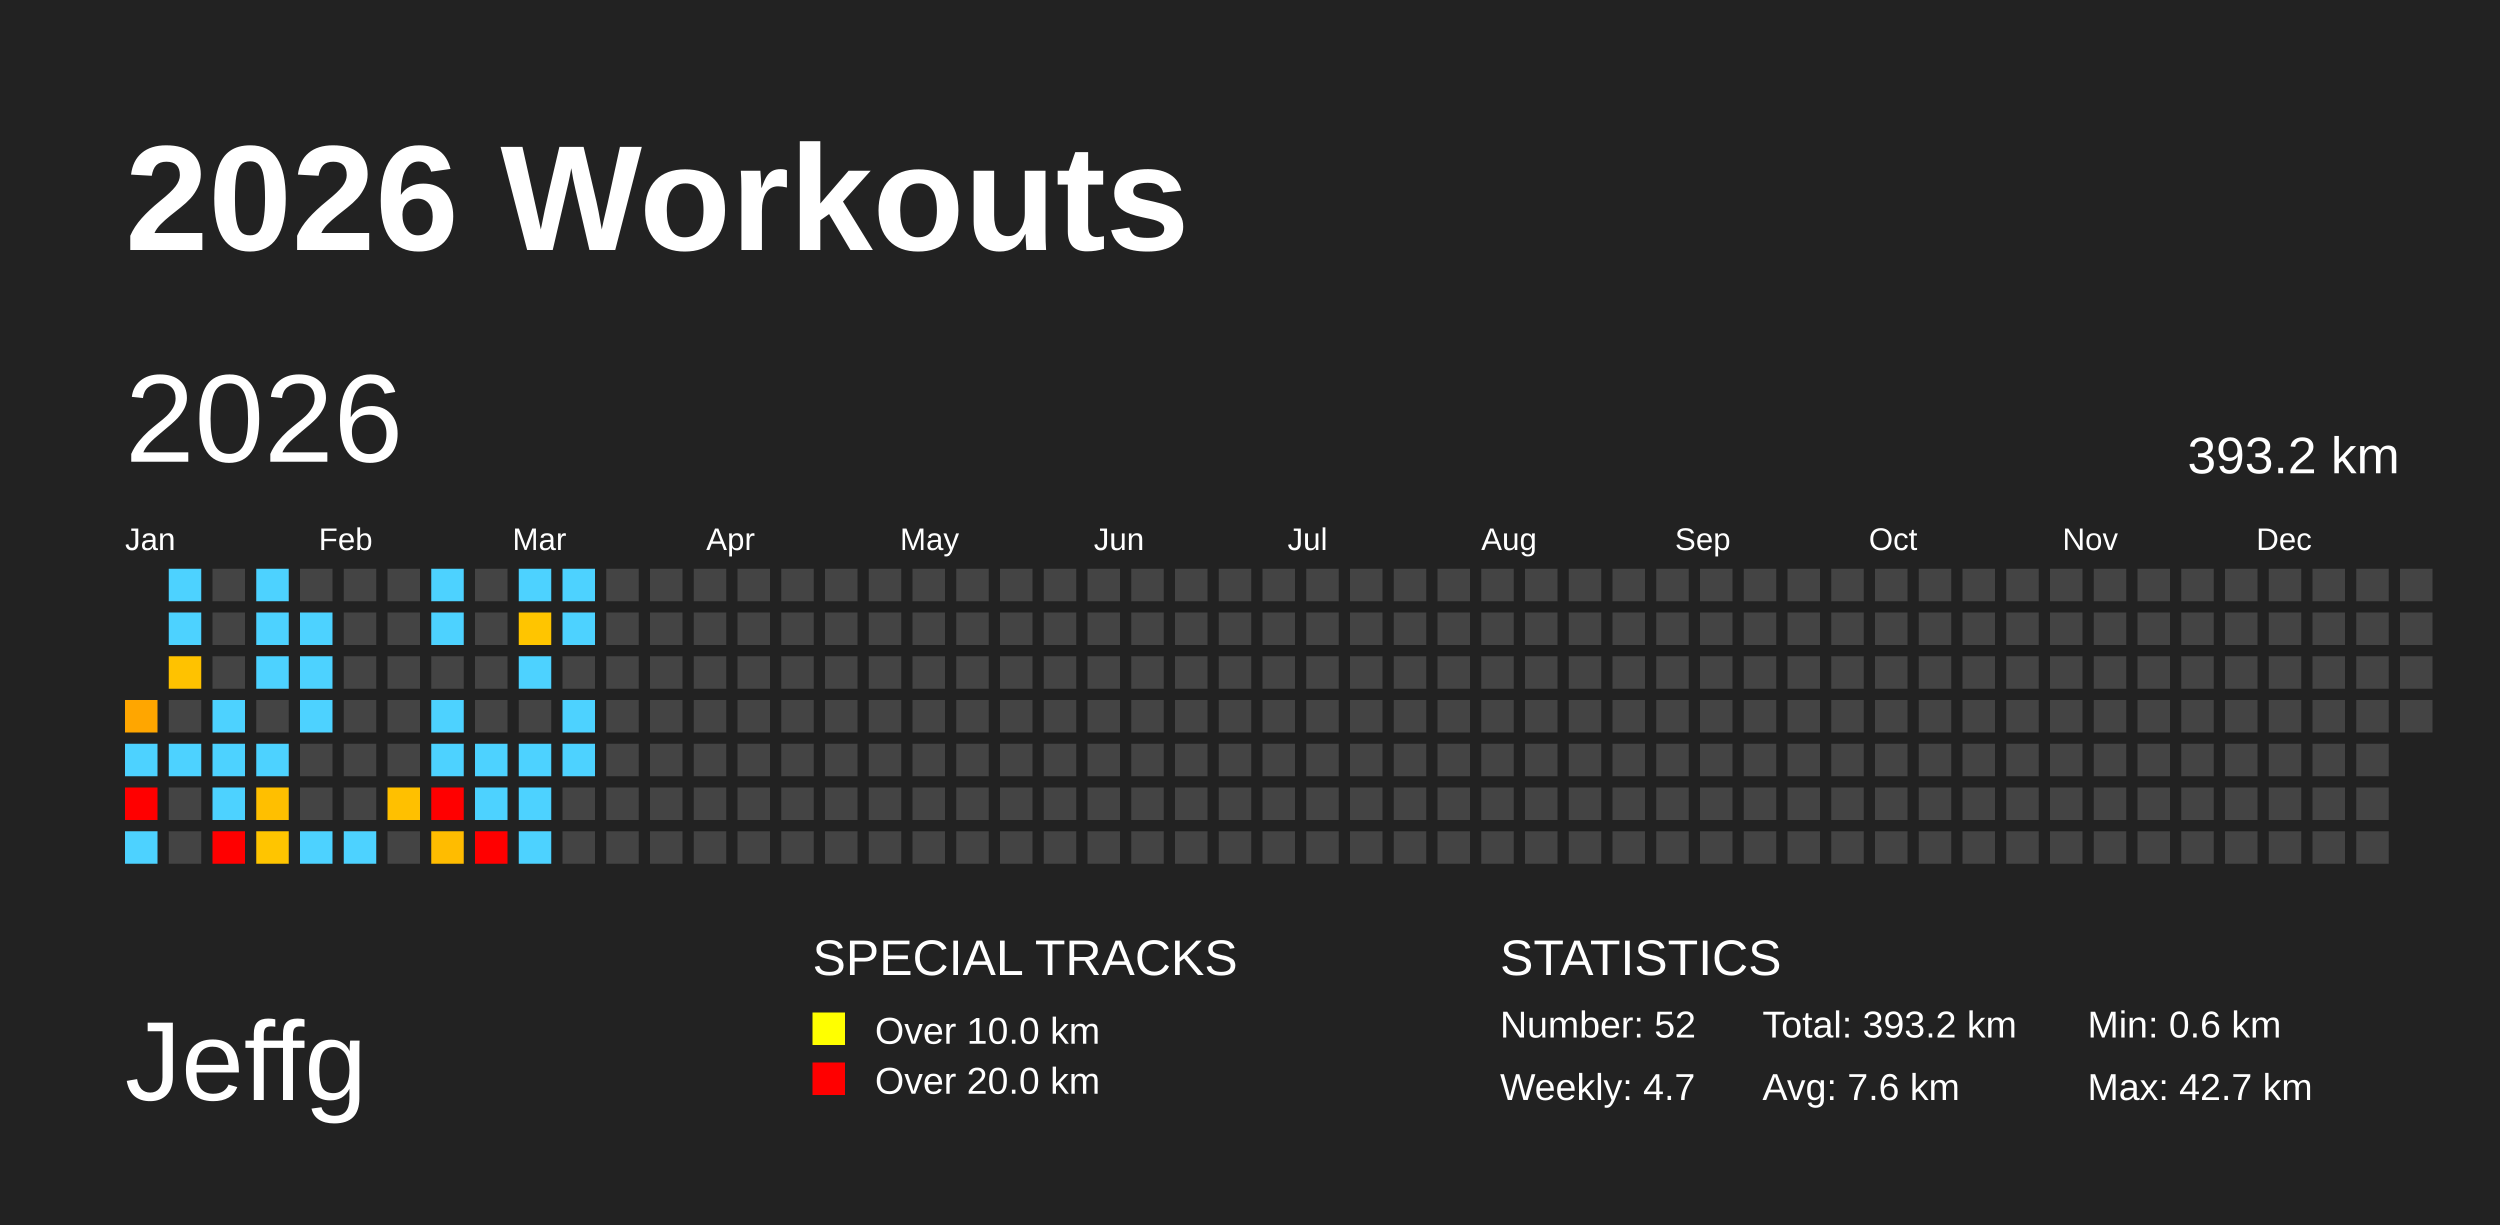
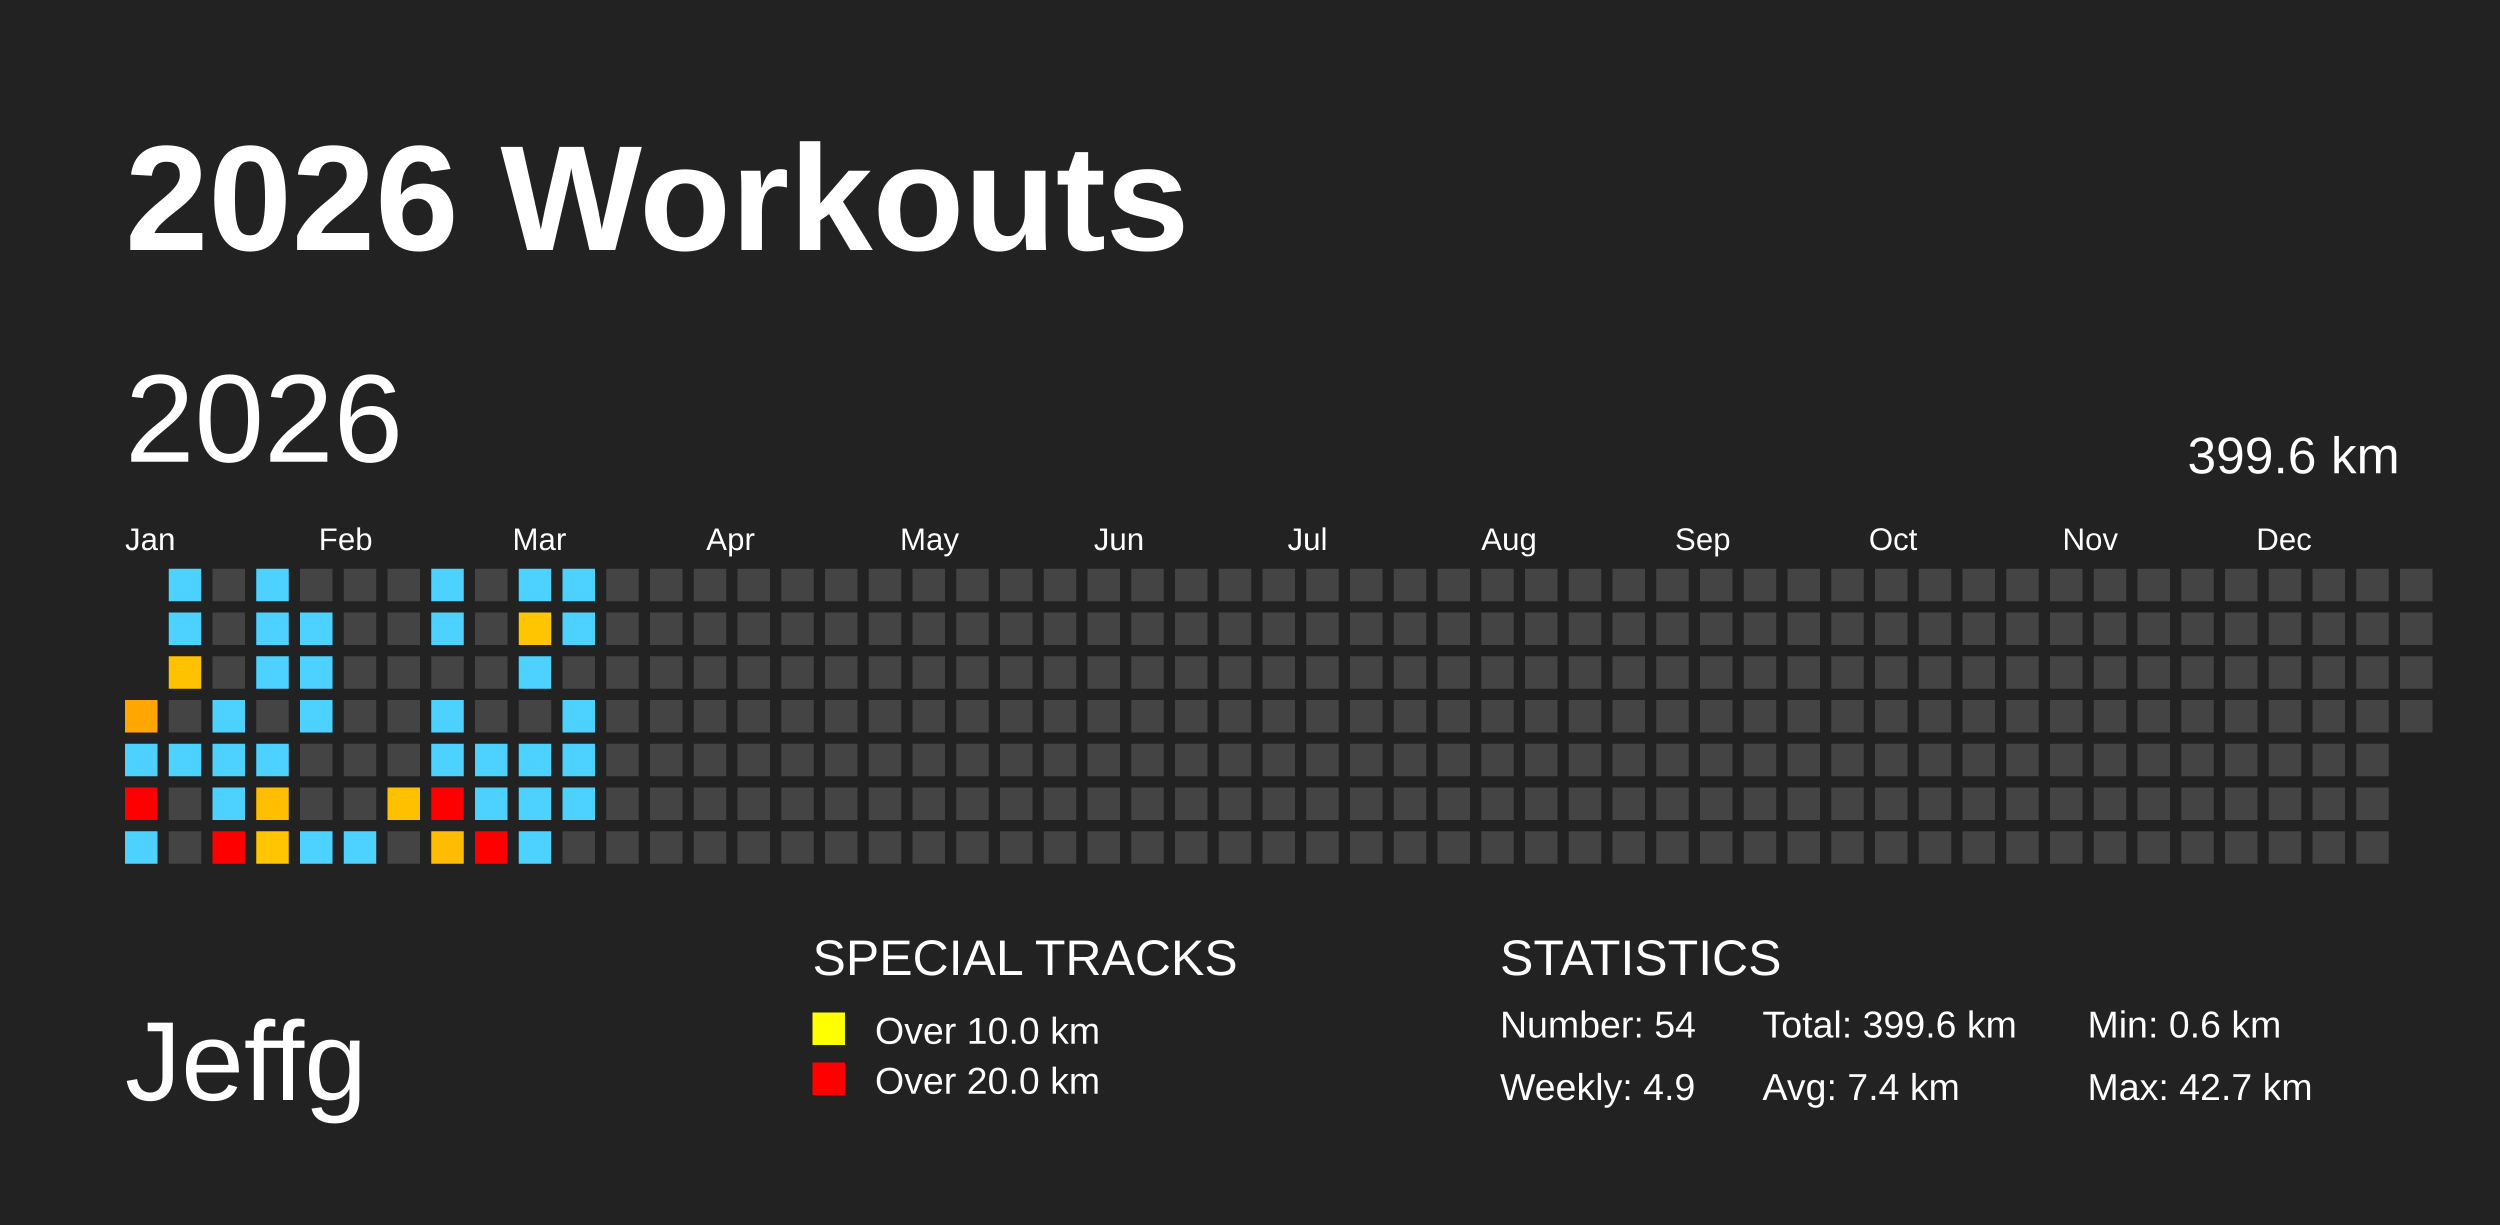
<svg xmlns="http://www.w3.org/2000/svg" baseProfile="full" height="98mm" version="1.1" viewBox="0,0,200,98" width="200mm">
  <defs />
  <rect fill="#222222" height="98" width="200" x="0" y="0" />
  <text fill="#FFFFFF" style="font-size:12px; font-family:Arial; font-weight:bold;" x="10" y="20">2026 Workouts</text>
  <text fill="#FFFFFF" style="font-size:9px; font-family:Arial" x="10" y="88">Jeffg</text>
  <text fill="#FFFFFF" style="font-size:4px; font-family:Arial" x="65" y="78">SPECIAL TRACKS</text>
  <rect fill="yellow" height="2.6" width="2.6" x="65" y="81" />
  <text fill="#FFFFFF" style="font-size:3px; font-family:Arial" x="70" y="83.5">Over 10.0 km</text>
  <rect fill="red" height="2.6" width="2.6" x="65" y="85" />
  <text fill="#FFFFFF" style="font-size:3px; font-family:Arial" x="70" y="87.5">Over 20.0 km</text>
  <text fill="#FFFFFF" style="font-size:4px; font-family:Arial" x="120" y="78">STATISTICS</text>
-   <text fill="#FFFFFF" style="font-size:3px; font-family:Arial" x="120" y="83">Number: 52</text>
-   <text fill="#FFFFFF" style="font-size:3px; font-family:Arial" x="120" y="88">Weekly: 4.7</text>
-   <text fill="#FFFFFF" style="font-size:3px; font-family:Arial" x="141" y="83">Total: 393.2 km</text>
-   <text fill="#FFFFFF" style="font-size:3px; font-family:Arial" x="141" y="88">Avg: 7.6 km</text>
+   <text fill="#FFFFFF" style="font-size:3px; font-family:Arial" x="120" y="83">Number: 54</text>
+   <text fill="#FFFFFF" style="font-size:3px; font-family:Arial" x="120" y="88">Weekly: 4.9</text>
+   <text fill="#FFFFFF" style="font-size:3px; font-family:Arial" x="141" y="83">Total: 399.6 km</text>
+   <text fill="#FFFFFF" style="font-size:3px; font-family:Arial" x="141" y="88">Avg: 7.4 km</text>
  <text fill="#FFFFFF" style="font-size:3px; font-family:Arial" x="167" y="83">Min: 0.6 km</text>
  <text fill="#FFFFFF" style="font-size:3px; font-family:Arial" x="167" y="88">Max: 42.7 km</text>
  <text dominant-baseline="hanging" fill="#FFFFFF" style="font-size:10.0px; font-family:Arial;" x="10" y="30">2026</text>
-   <text dominant-baseline="hanging" fill="#FFFFFF" style="font-size:4.125px; font-family:Arial;" x="175" y="35">393.2 km</text>
+   <text dominant-baseline="hanging" fill="#FFFFFF" style="font-size:4.125px; font-family:Arial;" x="175" y="35">399.6 km</text>
  <text fill="#FFFFFF" style="font-size:2.5px; font-family:Arial" x="10.0" y="44">Jan</text>
  <text fill="#FFFFFF" style="font-size:2.5px; font-family:Arial" x="25.5" y="44">Feb</text>
  <text fill="#FFFFFF" style="font-size:2.5px; font-family:Arial" x="41.0" y="44">Mar</text>
  <text fill="#FFFFFF" style="font-size:2.5px; font-family:Arial" x="56.5" y="44">Apr</text>
  <text fill="#FFFFFF" style="font-size:2.5px; font-family:Arial" x="72.0" y="44">May</text>
  <text fill="#FFFFFF" style="font-size:2.5px; font-family:Arial" x="87.5" y="44">Jun</text>
  <text fill="#FFFFFF" style="font-size:2.5px; font-family:Arial" x="103.0" y="44">Jul</text>
  <text fill="#FFFFFF" style="font-size:2.5px; font-family:Arial" x="118.5" y="44">Aug</text>
  <text fill="#FFFFFF" style="font-size:2.5px; font-family:Arial" x="134.0" y="44">Sep</text>
  <text fill="#FFFFFF" style="font-size:2.5px; font-family:Arial" x="149.5" y="44">Oct</text>
  <text fill="#FFFFFF" style="font-size:2.5px; font-family:Arial" x="165.0" y="44">Nov</text>
  <text fill="#FFFFFF" style="font-size:2.5px; font-family:Arial" x="180.5" y="44">Dec</text>
  <rect fill="#ffa600" height="2.6" width="2.6" x="10.0" y="56.0" />
  <rect fill="#4dd2ff" height="2.6" width="2.6" x="10.0" y="59.5" />
  <rect fill="red" height="2.6" width="2.6" x="10.0" y="63.0" />
  <rect fill="#4dd2ff" height="2.6" width="2.6" x="10.0" y="66.5" />
  <rect fill="#4dd2ff" height="2.6" width="2.6" x="13.5" y="45.5" />
  <rect fill="#4dd2ff" height="2.6" width="2.6" x="13.5" y="49.0" />
  <rect fill="#ffc200" height="2.6" width="2.6" x="13.5" y="52.5" />
  <rect fill="#444444" height="2.6" width="2.6" x="13.5" y="56.0" />
  <rect fill="#4dd2ff" height="2.6" width="2.6" x="13.5" y="59.5" />
  <rect fill="#444444" height="2.6" width="2.6" x="13.5" y="63.0" />
  <rect fill="#444444" height="2.6" width="2.6" x="13.5" y="66.5" />
  <rect fill="#444444" height="2.6" width="2.6" x="17.0" y="45.5" />
  <rect fill="#444444" height="2.6" width="2.6" x="17.0" y="49.0" />
  <rect fill="#444444" height="2.6" width="2.6" x="17.0" y="52.5" />
  <rect fill="#4dd2ff" height="2.6" width="2.6" x="17.0" y="56.0" />
  <rect fill="#4dd2ff" height="2.6" width="2.6" x="17.0" y="59.5" />
  <rect fill="#4dd2ff" height="2.6" width="2.6" x="17.0" y="63.0" />
  <rect fill="red" height="2.6" width="2.6" x="17.0" y="66.5" />
  <rect fill="#4dd2ff" height="2.6" width="2.6" x="20.5" y="45.5" />
  <rect fill="#4dd2ff" height="2.6" width="2.6" x="20.5" y="49.0" />
  <rect fill="#4dd2ff" height="2.6" width="2.6" x="20.5" y="52.5" />
  <rect fill="#444444" height="2.6" width="2.6" x="20.5" y="56.0" />
  <rect fill="#4dd2ff" height="2.6" width="2.6" x="20.5" y="59.5" />
  <rect fill="#ffbf00" height="2.6" width="2.6" x="20.5" y="63.0" />
  <rect fill="#ffc500" height="2.6" width="2.6" x="20.5" y="66.5" />
  <rect fill="#444444" height="2.6" width="2.6" x="24.0" y="45.5" />
  <rect fill="#4dd2ff" height="2.6" width="2.6" x="24.0" y="49.0" />
  <rect fill="#4dd2ff" height="2.6" width="2.6" x="24.0" y="52.5" />
  <rect fill="#4dd2ff" height="2.6" width="2.6" x="24.0" y="56.0" />
  <rect fill="#444444" height="2.6" width="2.6" x="24.0" y="59.5" />
  <rect fill="#444444" height="2.6" width="2.6" x="24.0" y="63.0" />
  <rect fill="#4dd2ff" height="2.6" width="2.6" x="24.0" y="66.5" />
  <rect fill="#444444" height="2.6" width="2.6" x="27.5" y="45.5" />
  <rect fill="#444444" height="2.6" width="2.6" x="27.5" y="49.0" />
  <rect fill="#444444" height="2.6" width="2.6" x="27.5" y="52.5" />
  <rect fill="#444444" height="2.6" width="2.6" x="27.5" y="56.0" />
  <rect fill="#444444" height="2.6" width="2.6" x="27.5" y="59.5" />
  <rect fill="#444444" height="2.6" width="2.6" x="27.5" y="63.0" />
  <rect fill="#4dd2ff" height="2.6" width="2.6" x="27.5" y="66.5" />
  <rect fill="#444444" height="2.6" width="2.6" x="31.0" y="45.5" />
  <rect fill="#444444" height="2.6" width="2.6" x="31.0" y="49.0" />
  <rect fill="#444444" height="2.6" width="2.6" x="31.0" y="52.5" />
  <rect fill="#444444" height="2.6" width="2.6" x="31.0" y="56.0" />
  <rect fill="#444444" height="2.6" width="2.6" x="31.0" y="59.5" />
  <rect fill="#ffc000" height="2.6" width="2.6" x="31.0" y="63.0" />
  <rect fill="#444444" height="2.6" width="2.6" x="31.0" y="66.5" />
  <rect fill="#4dd2ff" height="2.6" width="2.6" x="34.5" y="45.5" />
  <rect fill="#4dd2ff" height="2.6" width="2.6" x="34.5" y="49.0" />
  <rect fill="#444444" height="2.6" width="2.6" x="34.5" y="52.5" />
  <rect fill="#4dd2ff" height="2.6" width="2.6" x="34.5" y="56.0" />
  <rect fill="#4dd2ff" height="2.6" width="2.6" x="34.5" y="59.5" />
  <rect fill="red" height="2.6" width="2.6" x="34.5" y="63.0" />
  <rect fill="#ffbc00" height="2.6" width="2.6" x="34.5" y="66.5" />
  <rect fill="#444444" height="2.6" width="2.6" x="38.0" y="45.5" />
  <rect fill="#444444" height="2.6" width="2.6" x="38.0" y="49.0" />
  <rect fill="#444444" height="2.6" width="2.6" x="38.0" y="52.5" />
  <rect fill="#444444" height="2.6" width="2.6" x="38.0" y="56.0" />
  <rect fill="#4dd2ff" height="2.6" width="2.6" x="38.0" y="59.5" />
  <rect fill="#4dd2ff" height="2.6" width="2.6" x="38.0" y="63.0" />
  <rect fill="red" height="2.6" width="2.6" x="38.0" y="66.5" />
  <rect fill="#4dd2ff" height="2.6" width="2.6" x="41.5" y="45.5" />
  <rect fill="#ffc500" height="2.6" width="2.6" x="41.5" y="49.0" />
  <rect fill="#4dd2ff" height="2.6" width="2.6" x="41.5" y="52.5" />
  <rect fill="#444444" height="2.6" width="2.6" x="41.5" y="56.0" />
  <rect fill="#4dd2ff" height="2.6" width="2.6" x="41.5" y="59.5" />
  <rect fill="#4dd2ff" height="2.6" width="2.6" x="41.5" y="63.0" />
  <rect fill="#4dd2ff" height="2.6" width="2.6" x="41.5" y="66.5" />
  <rect fill="#4dd2ff" height="2.6" width="2.6" x="45.0" y="45.5" />
  <rect fill="#4dd2ff" height="2.6" width="2.6" x="45.0" y="49.0" />
  <rect fill="#444444" height="2.6" width="2.6" x="45.0" y="52.5" />
  <rect fill="#4dd2ff" height="2.6" width="2.6" x="45.0" y="56.0" />
  <rect fill="#4dd2ff" height="2.6" width="2.6" x="45.0" y="59.5" />
-   <rect fill="#444444" height="2.6" width="2.6" x="45.0" y="63.0" />
+   <rect fill="#4dd2ff" height="2.6" width="2.6" x="45.0" y="63.0" />
  <rect fill="#444444" height="2.6" width="2.6" x="45.0" y="66.5" />
  <rect fill="#444444" height="2.6" width="2.6" x="48.5" y="45.5" />
  <rect fill="#444444" height="2.6" width="2.6" x="48.5" y="49.0" />
  <rect fill="#444444" height="2.6" width="2.6" x="48.5" y="52.5" />
  <rect fill="#444444" height="2.6" width="2.6" x="48.5" y="56.0" />
  <rect fill="#444444" height="2.6" width="2.6" x="48.5" y="59.5" />
  <rect fill="#444444" height="2.6" width="2.6" x="48.5" y="63.0" />
  <rect fill="#444444" height="2.6" width="2.6" x="48.5" y="66.5" />
  <rect fill="#444444" height="2.6" width="2.6" x="52.0" y="45.5" />
  <rect fill="#444444" height="2.6" width="2.6" x="52.0" y="49.0" />
  <rect fill="#444444" height="2.6" width="2.6" x="52.0" y="52.5" />
  <rect fill="#444444" height="2.6" width="2.6" x="52.0" y="56.0" />
  <rect fill="#444444" height="2.6" width="2.6" x="52.0" y="59.5" />
  <rect fill="#444444" height="2.6" width="2.6" x="52.0" y="63.0" />
  <rect fill="#444444" height="2.6" width="2.6" x="52.0" y="66.5" />
  <rect fill="#444444" height="2.6" width="2.6" x="55.5" y="45.5" />
  <rect fill="#444444" height="2.6" width="2.6" x="55.5" y="49.0" />
  <rect fill="#444444" height="2.6" width="2.6" x="55.5" y="52.5" />
  <rect fill="#444444" height="2.6" width="2.6" x="55.5" y="56.0" />
  <rect fill="#444444" height="2.6" width="2.6" x="55.5" y="59.5" />
  <rect fill="#444444" height="2.6" width="2.6" x="55.5" y="63.0" />
  <rect fill="#444444" height="2.6" width="2.6" x="55.5" y="66.5" />
  <rect fill="#444444" height="2.6" width="2.6" x="59.0" y="45.5" />
  <rect fill="#444444" height="2.6" width="2.6" x="59.0" y="49.0" />
  <rect fill="#444444" height="2.6" width="2.6" x="59.0" y="52.5" />
  <rect fill="#444444" height="2.6" width="2.6" x="59.0" y="56.0" />
  <rect fill="#444444" height="2.6" width="2.6" x="59.0" y="59.5" />
  <rect fill="#444444" height="2.6" width="2.6" x="59.0" y="63.0" />
  <rect fill="#444444" height="2.6" width="2.6" x="59.0" y="66.5" />
  <rect fill="#444444" height="2.6" width="2.6" x="62.5" y="45.5" />
  <rect fill="#444444" height="2.6" width="2.6" x="62.5" y="49.0" />
  <rect fill="#444444" height="2.6" width="2.6" x="62.5" y="52.5" />
  <rect fill="#444444" height="2.6" width="2.6" x="62.5" y="56.0" />
  <rect fill="#444444" height="2.6" width="2.6" x="62.5" y="59.5" />
  <rect fill="#444444" height="2.6" width="2.6" x="62.5" y="63.0" />
  <rect fill="#444444" height="2.6" width="2.6" x="62.5" y="66.5" />
  <rect fill="#444444" height="2.6" width="2.6" x="66.0" y="45.5" />
  <rect fill="#444444" height="2.6" width="2.6" x="66.0" y="49.0" />
  <rect fill="#444444" height="2.6" width="2.6" x="66.0" y="52.5" />
  <rect fill="#444444" height="2.6" width="2.6" x="66.0" y="56.0" />
  <rect fill="#444444" height="2.6" width="2.6" x="66.0" y="59.5" />
  <rect fill="#444444" height="2.6" width="2.6" x="66.0" y="63.0" />
  <rect fill="#444444" height="2.6" width="2.6" x="66.0" y="66.5" />
  <rect fill="#444444" height="2.6" width="2.6" x="69.5" y="45.5" />
  <rect fill="#444444" height="2.6" width="2.6" x="69.5" y="49.0" />
  <rect fill="#444444" height="2.6" width="2.6" x="69.5" y="52.5" />
  <rect fill="#444444" height="2.6" width="2.6" x="69.5" y="56.0" />
  <rect fill="#444444" height="2.6" width="2.6" x="69.5" y="59.5" />
  <rect fill="#444444" height="2.6" width="2.6" x="69.5" y="63.0" />
  <rect fill="#444444" height="2.6" width="2.6" x="69.5" y="66.5" />
  <rect fill="#444444" height="2.6" width="2.6" x="73.0" y="45.5" />
  <rect fill="#444444" height="2.6" width="2.6" x="73.0" y="49.0" />
  <rect fill="#444444" height="2.6" width="2.6" x="73.0" y="52.5" />
  <rect fill="#444444" height="2.6" width="2.6" x="73.0" y="56.0" />
  <rect fill="#444444" height="2.6" width="2.6" x="73.0" y="59.5" />
  <rect fill="#444444" height="2.6" width="2.6" x="73.0" y="63.0" />
  <rect fill="#444444" height="2.6" width="2.6" x="73.0" y="66.5" />
  <rect fill="#444444" height="2.6" width="2.6" x="76.5" y="45.5" />
  <rect fill="#444444" height="2.6" width="2.6" x="76.5" y="49.0" />
  <rect fill="#444444" height="2.6" width="2.6" x="76.5" y="52.5" />
  <rect fill="#444444" height="2.6" width="2.6" x="76.5" y="56.0" />
  <rect fill="#444444" height="2.6" width="2.6" x="76.5" y="59.5" />
  <rect fill="#444444" height="2.6" width="2.6" x="76.5" y="63.0" />
  <rect fill="#444444" height="2.6" width="2.6" x="76.5" y="66.5" />
  <rect fill="#444444" height="2.6" width="2.6" x="80.0" y="45.5" />
  <rect fill="#444444" height="2.6" width="2.6" x="80.0" y="49.0" />
  <rect fill="#444444" height="2.6" width="2.6" x="80.0" y="52.5" />
  <rect fill="#444444" height="2.6" width="2.6" x="80.0" y="56.0" />
  <rect fill="#444444" height="2.6" width="2.6" x="80.0" y="59.5" />
  <rect fill="#444444" height="2.6" width="2.6" x="80.0" y="63.0" />
  <rect fill="#444444" height="2.6" width="2.6" x="80.0" y="66.5" />
  <rect fill="#444444" height="2.6" width="2.6" x="83.5" y="45.5" />
  <rect fill="#444444" height="2.6" width="2.6" x="83.5" y="49.0" />
  <rect fill="#444444" height="2.6" width="2.6" x="83.5" y="52.5" />
  <rect fill="#444444" height="2.6" width="2.6" x="83.5" y="56.0" />
  <rect fill="#444444" height="2.6" width="2.6" x="83.5" y="59.5" />
  <rect fill="#444444" height="2.6" width="2.6" x="83.5" y="63.0" />
  <rect fill="#444444" height="2.6" width="2.6" x="83.5" y="66.5" />
  <rect fill="#444444" height="2.6" width="2.6" x="87.0" y="45.5" />
  <rect fill="#444444" height="2.6" width="2.6" x="87.0" y="49.0" />
  <rect fill="#444444" height="2.6" width="2.6" x="87.0" y="52.5" />
  <rect fill="#444444" height="2.6" width="2.6" x="87.0" y="56.0" />
  <rect fill="#444444" height="2.6" width="2.6" x="87.0" y="59.5" />
  <rect fill="#444444" height="2.6" width="2.6" x="87.0" y="63.0" />
  <rect fill="#444444" height="2.6" width="2.6" x="87.0" y="66.5" />
  <rect fill="#444444" height="2.6" width="2.6" x="90.5" y="45.5" />
  <rect fill="#444444" height="2.6" width="2.6" x="90.5" y="49.0" />
  <rect fill="#444444" height="2.6" width="2.6" x="90.5" y="52.5" />
  <rect fill="#444444" height="2.6" width="2.6" x="90.5" y="56.0" />
  <rect fill="#444444" height="2.6" width="2.6" x="90.5" y="59.5" />
  <rect fill="#444444" height="2.6" width="2.6" x="90.5" y="63.0" />
  <rect fill="#444444" height="2.6" width="2.6" x="90.5" y="66.5" />
  <rect fill="#444444" height="2.6" width="2.6" x="94.0" y="45.5" />
  <rect fill="#444444" height="2.6" width="2.6" x="94.0" y="49.0" />
  <rect fill="#444444" height="2.6" width="2.6" x="94.0" y="52.5" />
  <rect fill="#444444" height="2.6" width="2.6" x="94.0" y="56.0" />
  <rect fill="#444444" height="2.6" width="2.6" x="94.0" y="59.5" />
  <rect fill="#444444" height="2.6" width="2.6" x="94.0" y="63.0" />
  <rect fill="#444444" height="2.6" width="2.6" x="94.0" y="66.5" />
  <rect fill="#444444" height="2.6" width="2.6" x="97.5" y="45.5" />
  <rect fill="#444444" height="2.6" width="2.6" x="97.5" y="49.0" />
  <rect fill="#444444" height="2.6" width="2.6" x="97.5" y="52.5" />
  <rect fill="#444444" height="2.6" width="2.6" x="97.5" y="56.0" />
  <rect fill="#444444" height="2.6" width="2.6" x="97.5" y="59.5" />
  <rect fill="#444444" height="2.6" width="2.6" x="97.5" y="63.0" />
  <rect fill="#444444" height="2.6" width="2.6" x="97.5" y="66.5" />
  <rect fill="#444444" height="2.6" width="2.6" x="101.0" y="45.5" />
  <rect fill="#444444" height="2.6" width="2.6" x="101.0" y="49.0" />
  <rect fill="#444444" height="2.6" width="2.6" x="101.0" y="52.5" />
  <rect fill="#444444" height="2.6" width="2.6" x="101.0" y="56.0" />
  <rect fill="#444444" height="2.6" width="2.6" x="101.0" y="59.5" />
  <rect fill="#444444" height="2.6" width="2.6" x="101.0" y="63.0" />
  <rect fill="#444444" height="2.6" width="2.6" x="101.0" y="66.5" />
  <rect fill="#444444" height="2.6" width="2.6" x="104.5" y="45.5" />
  <rect fill="#444444" height="2.6" width="2.6" x="104.5" y="49.0" />
  <rect fill="#444444" height="2.6" width="2.6" x="104.5" y="52.5" />
  <rect fill="#444444" height="2.6" width="2.6" x="104.5" y="56.0" />
  <rect fill="#444444" height="2.6" width="2.6" x="104.5" y="59.5" />
  <rect fill="#444444" height="2.6" width="2.6" x="104.5" y="63.0" />
  <rect fill="#444444" height="2.6" width="2.6" x="104.5" y="66.5" />
  <rect fill="#444444" height="2.6" width="2.6" x="108.0" y="45.5" />
  <rect fill="#444444" height="2.6" width="2.6" x="108.0" y="49.0" />
  <rect fill="#444444" height="2.6" width="2.6" x="108.0" y="52.5" />
  <rect fill="#444444" height="2.6" width="2.6" x="108.0" y="56.0" />
  <rect fill="#444444" height="2.6" width="2.6" x="108.0" y="59.5" />
  <rect fill="#444444" height="2.6" width="2.6" x="108.0" y="63.0" />
  <rect fill="#444444" height="2.6" width="2.6" x="108.0" y="66.5" />
  <rect fill="#444444" height="2.6" width="2.6" x="111.5" y="45.5" />
  <rect fill="#444444" height="2.6" width="2.6" x="111.5" y="49.0" />
  <rect fill="#444444" height="2.6" width="2.6" x="111.5" y="52.5" />
  <rect fill="#444444" height="2.6" width="2.6" x="111.5" y="56.0" />
  <rect fill="#444444" height="2.6" width="2.6" x="111.5" y="59.5" />
  <rect fill="#444444" height="2.6" width="2.6" x="111.5" y="63.0" />
  <rect fill="#444444" height="2.6" width="2.6" x="111.5" y="66.5" />
  <rect fill="#444444" height="2.6" width="2.6" x="115.0" y="45.5" />
  <rect fill="#444444" height="2.6" width="2.6" x="115.0" y="49.0" />
  <rect fill="#444444" height="2.6" width="2.6" x="115.0" y="52.5" />
  <rect fill="#444444" height="2.6" width="2.6" x="115.0" y="56.0" />
  <rect fill="#444444" height="2.6" width="2.6" x="115.0" y="59.5" />
  <rect fill="#444444" height="2.6" width="2.6" x="115.0" y="63.0" />
  <rect fill="#444444" height="2.6" width="2.6" x="115.0" y="66.5" />
  <rect fill="#444444" height="2.6" width="2.6" x="118.5" y="45.5" />
  <rect fill="#444444" height="2.6" width="2.6" x="118.5" y="49.0" />
  <rect fill="#444444" height="2.6" width="2.6" x="118.5" y="52.5" />
  <rect fill="#444444" height="2.6" width="2.6" x="118.5" y="56.0" />
  <rect fill="#444444" height="2.6" width="2.6" x="118.5" y="59.5" />
  <rect fill="#444444" height="2.6" width="2.6" x="118.5" y="63.0" />
  <rect fill="#444444" height="2.6" width="2.6" x="118.5" y="66.5" />
  <rect fill="#444444" height="2.6" width="2.6" x="122.0" y="45.5" />
  <rect fill="#444444" height="2.6" width="2.6" x="122.0" y="49.0" />
  <rect fill="#444444" height="2.6" width="2.6" x="122.0" y="52.5" />
  <rect fill="#444444" height="2.6" width="2.6" x="122.0" y="56.0" />
  <rect fill="#444444" height="2.6" width="2.6" x="122.0" y="59.5" />
  <rect fill="#444444" height="2.6" width="2.6" x="122.0" y="63.0" />
  <rect fill="#444444" height="2.6" width="2.6" x="122.0" y="66.5" />
  <rect fill="#444444" height="2.6" width="2.6" x="125.5" y="45.5" />
  <rect fill="#444444" height="2.6" width="2.6" x="125.5" y="49.0" />
  <rect fill="#444444" height="2.6" width="2.6" x="125.5" y="52.5" />
  <rect fill="#444444" height="2.6" width="2.6" x="125.5" y="56.0" />
  <rect fill="#444444" height="2.6" width="2.6" x="125.5" y="59.5" />
  <rect fill="#444444" height="2.6" width="2.6" x="125.5" y="63.0" />
  <rect fill="#444444" height="2.6" width="2.6" x="125.5" y="66.5" />
  <rect fill="#444444" height="2.6" width="2.6" x="129.0" y="45.5" />
  <rect fill="#444444" height="2.6" width="2.6" x="129.0" y="49.0" />
  <rect fill="#444444" height="2.6" width="2.6" x="129.0" y="52.5" />
  <rect fill="#444444" height="2.6" width="2.6" x="129.0" y="56.0" />
  <rect fill="#444444" height="2.6" width="2.6" x="129.0" y="59.5" />
  <rect fill="#444444" height="2.6" width="2.6" x="129.0" y="63.0" />
  <rect fill="#444444" height="2.6" width="2.6" x="129.0" y="66.5" />
  <rect fill="#444444" height="2.6" width="2.6" x="132.5" y="45.5" />
  <rect fill="#444444" height="2.6" width="2.6" x="132.5" y="49.0" />
  <rect fill="#444444" height="2.6" width="2.6" x="132.5" y="52.5" />
  <rect fill="#444444" height="2.6" width="2.6" x="132.5" y="56.0" />
  <rect fill="#444444" height="2.6" width="2.6" x="132.5" y="59.5" />
  <rect fill="#444444" height="2.6" width="2.6" x="132.5" y="63.0" />
  <rect fill="#444444" height="2.6" width="2.6" x="132.5" y="66.5" />
  <rect fill="#444444" height="2.6" width="2.6" x="136.0" y="45.5" />
  <rect fill="#444444" height="2.6" width="2.6" x="136.0" y="49.0" />
  <rect fill="#444444" height="2.6" width="2.6" x="136.0" y="52.5" />
  <rect fill="#444444" height="2.6" width="2.6" x="136.0" y="56.0" />
  <rect fill="#444444" height="2.6" width="2.6" x="136.0" y="59.5" />
  <rect fill="#444444" height="2.6" width="2.6" x="136.0" y="63.0" />
  <rect fill="#444444" height="2.6" width="2.6" x="136.0" y="66.5" />
  <rect fill="#444444" height="2.6" width="2.6" x="139.5" y="45.5" />
  <rect fill="#444444" height="2.6" width="2.6" x="139.5" y="49.0" />
  <rect fill="#444444" height="2.6" width="2.6" x="139.5" y="52.5" />
  <rect fill="#444444" height="2.6" width="2.6" x="139.5" y="56.0" />
  <rect fill="#444444" height="2.6" width="2.6" x="139.5" y="59.5" />
  <rect fill="#444444" height="2.6" width="2.6" x="139.5" y="63.0" />
  <rect fill="#444444" height="2.6" width="2.6" x="139.5" y="66.5" />
  <rect fill="#444444" height="2.6" width="2.6" x="143.0" y="45.5" />
  <rect fill="#444444" height="2.6" width="2.6" x="143.0" y="49.0" />
  <rect fill="#444444" height="2.6" width="2.6" x="143.0" y="52.5" />
  <rect fill="#444444" height="2.6" width="2.6" x="143.0" y="56.0" />
  <rect fill="#444444" height="2.6" width="2.6" x="143.0" y="59.5" />
  <rect fill="#444444" height="2.6" width="2.6" x="143.0" y="63.0" />
  <rect fill="#444444" height="2.6" width="2.6" x="143.0" y="66.5" />
  <rect fill="#444444" height="2.6" width="2.6" x="146.5" y="45.5" />
  <rect fill="#444444" height="2.6" width="2.6" x="146.5" y="49.0" />
  <rect fill="#444444" height="2.6" width="2.6" x="146.5" y="52.5" />
  <rect fill="#444444" height="2.6" width="2.6" x="146.5" y="56.0" />
  <rect fill="#444444" height="2.6" width="2.6" x="146.5" y="59.5" />
  <rect fill="#444444" height="2.6" width="2.6" x="146.5" y="63.0" />
  <rect fill="#444444" height="2.6" width="2.6" x="146.5" y="66.5" />
  <rect fill="#444444" height="2.6" width="2.6" x="150.0" y="45.5" />
  <rect fill="#444444" height="2.6" width="2.6" x="150.0" y="49.0" />
  <rect fill="#444444" height="2.6" width="2.6" x="150.0" y="52.5" />
  <rect fill="#444444" height="2.6" width="2.6" x="150.0" y="56.0" />
  <rect fill="#444444" height="2.6" width="2.6" x="150.0" y="59.5" />
  <rect fill="#444444" height="2.6" width="2.6" x="150.0" y="63.0" />
  <rect fill="#444444" height="2.6" width="2.6" x="150.0" y="66.5" />
  <rect fill="#444444" height="2.6" width="2.6" x="153.5" y="45.5" />
  <rect fill="#444444" height="2.6" width="2.6" x="153.5" y="49.0" />
  <rect fill="#444444" height="2.6" width="2.6" x="153.5" y="52.5" />
  <rect fill="#444444" height="2.6" width="2.6" x="153.5" y="56.0" />
  <rect fill="#444444" height="2.6" width="2.6" x="153.5" y="59.5" />
  <rect fill="#444444" height="2.6" width="2.6" x="153.5" y="63.0" />
  <rect fill="#444444" height="2.6" width="2.6" x="153.5" y="66.5" />
  <rect fill="#444444" height="2.6" width="2.6" x="157.0" y="45.5" />
  <rect fill="#444444" height="2.6" width="2.6" x="157.0" y="49.0" />
  <rect fill="#444444" height="2.6" width="2.6" x="157.0" y="52.5" />
  <rect fill="#444444" height="2.6" width="2.6" x="157.0" y="56.0" />
  <rect fill="#444444" height="2.6" width="2.6" x="157.0" y="59.5" />
  <rect fill="#444444" height="2.6" width="2.6" x="157.0" y="63.0" />
  <rect fill="#444444" height="2.6" width="2.6" x="157.0" y="66.5" />
  <rect fill="#444444" height="2.6" width="2.6" x="160.5" y="45.5" />
  <rect fill="#444444" height="2.6" width="2.6" x="160.5" y="49.0" />
  <rect fill="#444444" height="2.6" width="2.6" x="160.5" y="52.5" />
  <rect fill="#444444" height="2.6" width="2.6" x="160.5" y="56.0" />
  <rect fill="#444444" height="2.6" width="2.6" x="160.5" y="59.5" />
  <rect fill="#444444" height="2.6" width="2.6" x="160.5" y="63.0" />
  <rect fill="#444444" height="2.6" width="2.6" x="160.5" y="66.5" />
  <rect fill="#444444" height="2.6" width="2.6" x="164.0" y="45.5" />
  <rect fill="#444444" height="2.6" width="2.6" x="164.0" y="49.0" />
  <rect fill="#444444" height="2.6" width="2.6" x="164.0" y="52.5" />
  <rect fill="#444444" height="2.6" width="2.6" x="164.0" y="56.0" />
  <rect fill="#444444" height="2.6" width="2.6" x="164.0" y="59.5" />
  <rect fill="#444444" height="2.6" width="2.6" x="164.0" y="63.0" />
  <rect fill="#444444" height="2.6" width="2.6" x="164.0" y="66.5" />
  <rect fill="#444444" height="2.6" width="2.6" x="167.5" y="45.5" />
  <rect fill="#444444" height="2.6" width="2.6" x="167.5" y="49.0" />
  <rect fill="#444444" height="2.6" width="2.6" x="167.5" y="52.5" />
  <rect fill="#444444" height="2.6" width="2.6" x="167.5" y="56.0" />
  <rect fill="#444444" height="2.6" width="2.6" x="167.5" y="59.5" />
  <rect fill="#444444" height="2.6" width="2.6" x="167.5" y="63.0" />
  <rect fill="#444444" height="2.6" width="2.6" x="167.5" y="66.5" />
  <rect fill="#444444" height="2.6" width="2.6" x="171.0" y="45.5" />
  <rect fill="#444444" height="2.6" width="2.6" x="171.0" y="49.0" />
  <rect fill="#444444" height="2.6" width="2.6" x="171.0" y="52.5" />
  <rect fill="#444444" height="2.6" width="2.6" x="171.0" y="56.0" />
  <rect fill="#444444" height="2.6" width="2.6" x="171.0" y="59.5" />
  <rect fill="#444444" height="2.6" width="2.6" x="171.0" y="63.0" />
  <rect fill="#444444" height="2.6" width="2.6" x="171.0" y="66.5" />
  <rect fill="#444444" height="2.6" width="2.6" x="174.5" y="45.5" />
  <rect fill="#444444" height="2.6" width="2.6" x="174.5" y="49.0" />
  <rect fill="#444444" height="2.6" width="2.6" x="174.5" y="52.5" />
  <rect fill="#444444" height="2.6" width="2.6" x="174.5" y="56.0" />
  <rect fill="#444444" height="2.6" width="2.6" x="174.5" y="59.5" />
  <rect fill="#444444" height="2.6" width="2.6" x="174.5" y="63.0" />
  <rect fill="#444444" height="2.6" width="2.6" x="174.5" y="66.5" />
  <rect fill="#444444" height="2.6" width="2.6" x="178.0" y="45.5" />
  <rect fill="#444444" height="2.6" width="2.6" x="178.0" y="49.0" />
  <rect fill="#444444" height="2.6" width="2.6" x="178.0" y="52.5" />
  <rect fill="#444444" height="2.6" width="2.6" x="178.0" y="56.0" />
  <rect fill="#444444" height="2.6" width="2.6" x="178.0" y="59.5" />
  <rect fill="#444444" height="2.6" width="2.6" x="178.0" y="63.0" />
  <rect fill="#444444" height="2.6" width="2.6" x="178.0" y="66.5" />
  <rect fill="#444444" height="2.6" width="2.6" x="181.5" y="45.5" />
  <rect fill="#444444" height="2.6" width="2.6" x="181.5" y="49.0" />
  <rect fill="#444444" height="2.6" width="2.6" x="181.5" y="52.5" />
  <rect fill="#444444" height="2.6" width="2.6" x="181.5" y="56.0" />
  <rect fill="#444444" height="2.6" width="2.6" x="181.5" y="59.5" />
  <rect fill="#444444" height="2.6" width="2.6" x="181.5" y="63.0" />
  <rect fill="#444444" height="2.6" width="2.6" x="181.5" y="66.5" />
  <rect fill="#444444" height="2.6" width="2.6" x="185.0" y="45.5" />
  <rect fill="#444444" height="2.6" width="2.6" x="185.0" y="49.0" />
  <rect fill="#444444" height="2.6" width="2.6" x="185.0" y="52.5" />
  <rect fill="#444444" height="2.6" width="2.6" x="185.0" y="56.0" />
  <rect fill="#444444" height="2.6" width="2.6" x="185.0" y="59.5" />
  <rect fill="#444444" height="2.6" width="2.6" x="185.0" y="63.0" />
  <rect fill="#444444" height="2.6" width="2.6" x="185.0" y="66.5" />
  <rect fill="#444444" height="2.6" width="2.6" x="188.5" y="45.5" />
  <rect fill="#444444" height="2.6" width="2.6" x="188.5" y="49.0" />
  <rect fill="#444444" height="2.6" width="2.6" x="188.5" y="52.5" />
  <rect fill="#444444" height="2.6" width="2.6" x="188.5" y="56.0" />
  <rect fill="#444444" height="2.6" width="2.6" x="188.5" y="59.5" />
  <rect fill="#444444" height="2.6" width="2.6" x="188.5" y="63.0" />
  <rect fill="#444444" height="2.6" width="2.6" x="188.5" y="66.5" />
  <rect fill="#444444" height="2.6" width="2.6" x="192.0" y="45.5" />
  <rect fill="#444444" height="2.6" width="2.6" x="192.0" y="49.0" />
  <rect fill="#444444" height="2.6" width="2.6" x="192.0" y="52.5" />
  <rect fill="#444444" height="2.6" width="2.6" x="192.0" y="56.0" />
</svg>
